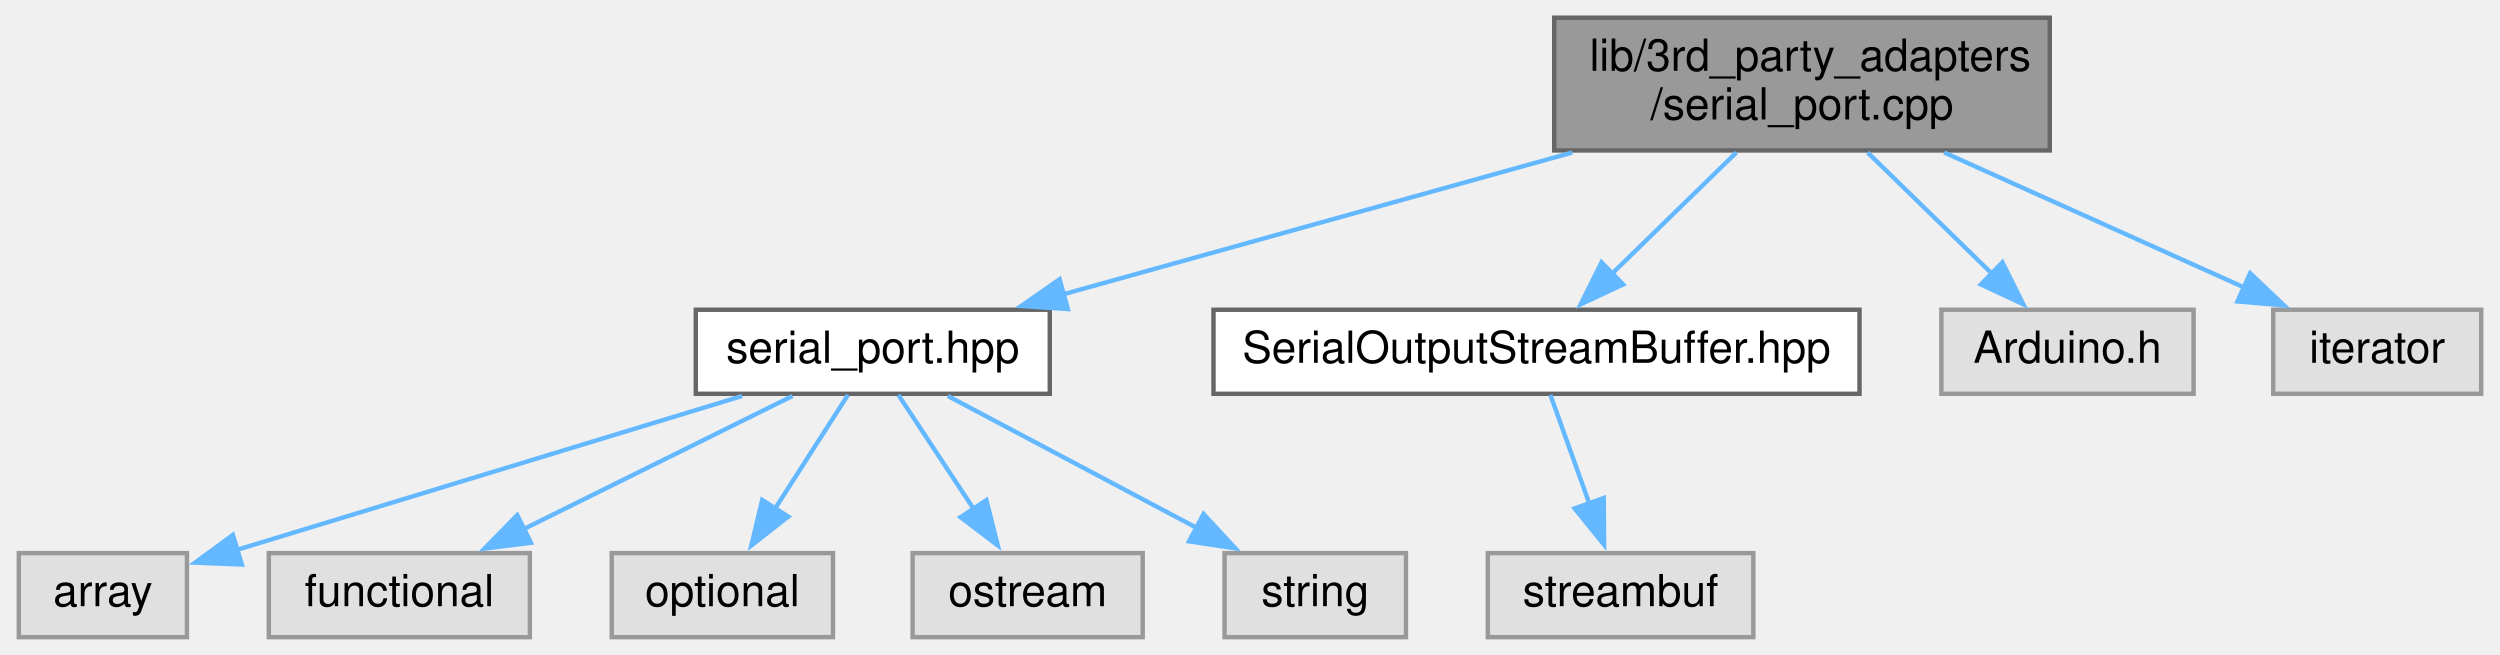
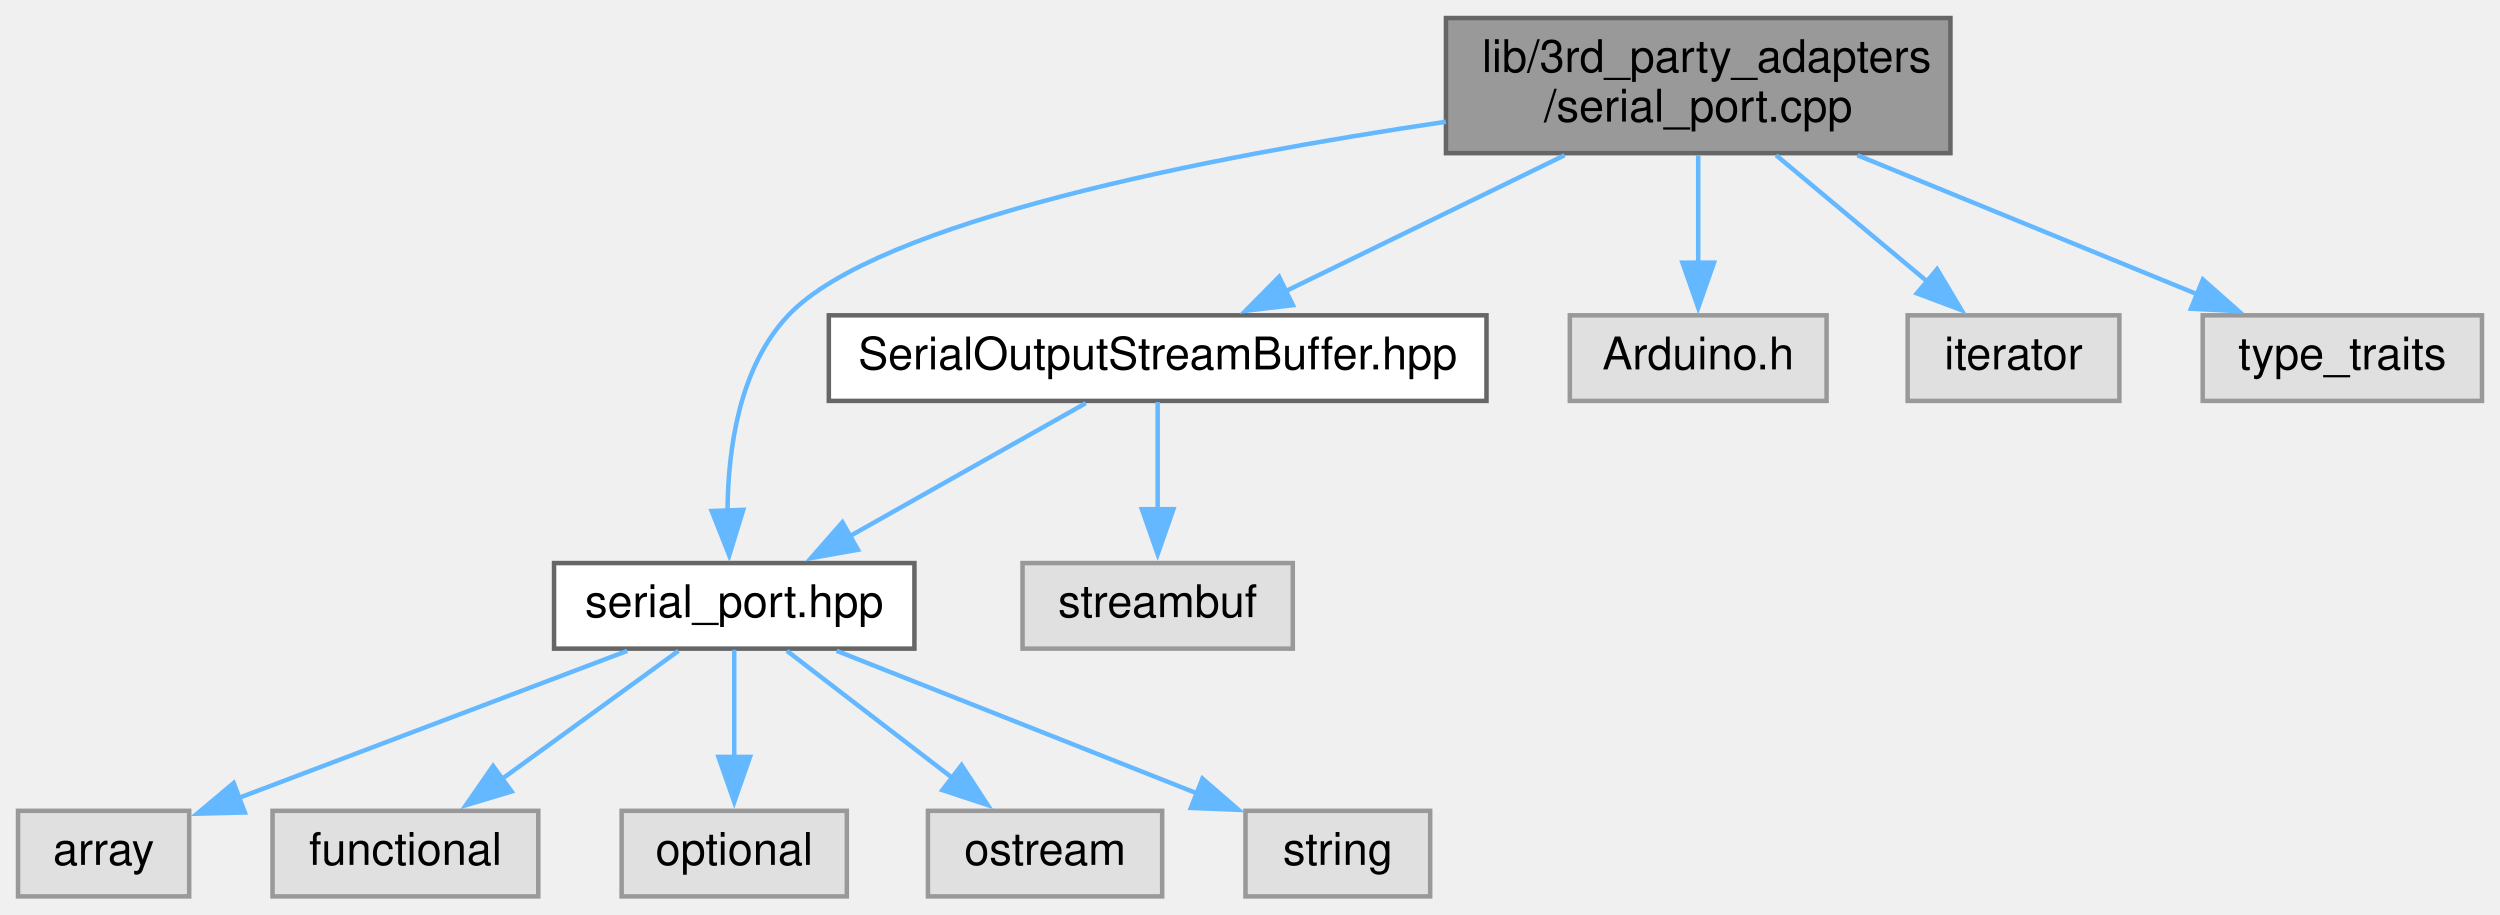
- <svg xmlns="http://www.w3.org/2000/svg" xmlns:xlink="http://www.w3.org/1999/xlink" width="565pt" height="148pt" viewBox="0.00 0.00 564.50 148.00">
-   <g id="graph0" class="graph" transform="scale(1 1) rotate(0) translate(4 144)">
+ <svg xmlns="http://www.w3.org/2000/svg" xmlns:xlink="http://www.w3.org/1999/xlink" width="555pt" height="203pt" viewBox="0.00 0.00 555.00 203.00">
+   <g id="graph0" class="graph" transform="scale(1 1) rotate(0) translate(4 199)">
    <g id="node1" class="node">
      <g id="a_node1">
        <a xlink:title=" ">
-           <polygon fill="#999999" stroke="#666666" points="459,-140 347,-140 347,-110 459,-110 459,-140" />
-           <text text-anchor="start" x="355" y="-128" font-family="Helvetica,sans-Serif" font-size="10.00">lib/3rd_party_adapters</text>
-           <text text-anchor="middle" x="403" y="-117" font-family="Helvetica,sans-Serif" font-size="10.00">/serial_port.cpp</text>
+           <polygon fill="#999999" stroke="#666666" points="429,-195 317,-195 317,-165 429,-165 429,-195" />
+           <text text-anchor="start" x="325" y="-183" font-family="Helvetica,sans-Serif" font-size="10.00">lib/3rd_party_adapters</text>
+           <text text-anchor="middle" x="373" y="-172" font-family="Helvetica,sans-Serif" font-size="10.00">/serial_port.cpp</text>
        </a>
      </g>
    </g>
    <g id="node2" class="node">
      <g id="a_node2">
        <a xlink:href="serial__port_8hpp.xhtml" target="_top" xlink:title=" ">
-           <polygon fill="white" stroke="#666666" points="233,-74 153,-74 153,-55 233,-55 233,-74" />
-           <text text-anchor="middle" x="193" y="-62" font-family="Helvetica,sans-Serif" font-size="10.00">serial_port.hpp</text>
+           <polygon fill="white" stroke="#666666" points="199,-74 119,-74 119,-55 199,-55 199,-74" />
+           <text text-anchor="middle" x="159" y="-62" font-family="Helvetica,sans-Serif" font-size="10.00">serial_port.hpp</text>
        </a>
      </g>
    </g>
    <g id="edge1" class="edge">
-       <path fill="none" stroke="#63b8ff" d="M351.09,-109.54C315.62,-99.66 269.19,-86.73 235.84,-77.43" />
-       <polygon fill="#63b8ff" stroke="#63b8ff" points="237.09,-74.15 226.52,-74.84 235.22,-80.89 237.09,-74.15" />
+       <path fill="none" stroke="#63b8ff" d="M316.97,-171.97C264.34,-164.19 190.8,-149.93 171,-129 160.14,-117.52 157.6,-99.44 157.51,-85.51" />
+       <polygon fill="#63b8ff" stroke="#63b8ff" points="161,-85.82 157.89,-75.7 154,-85.55 161,-85.82" />
    </g>
    <g id="node8" class="node">
      <g id="a_node8">
        <a xlink:href="SerialOutputStreamBuffer_8hpp.xhtml" target="_top" xlink:title=" ">
-           <polygon fill="white" stroke="#666666" points="416,-74 270,-74 270,-55 416,-55 416,-74" />
-           <text text-anchor="middle" x="343" y="-62" font-family="Helvetica,sans-Serif" font-size="10.00">SerialOutputStreamBuffer.hpp</text>
+           <polygon fill="white" stroke="#666666" points="326,-129 180,-129 180,-110 326,-110 326,-129" />
+           <text text-anchor="middle" x="253" y="-117" font-family="Helvetica,sans-Serif" font-size="10.00">SerialOutputStreamBuffer.hpp</text>
        </a>
      </g>
    </g>
    <g id="edge7" class="edge">
-       <path fill="none" stroke="#63b8ff" d="M388.17,-109.54C379.63,-101.22 368.87,-90.72 359.99,-82.07" />
-       <polygon fill="#63b8ff" stroke="#63b8ff" points="362.58,-79.71 352.98,-75.23 357.7,-84.72 362.58,-79.71" />
+       <path fill="none" stroke="#63b8ff" d="M343.34,-164.54C324.42,-155.32 300.05,-143.44 281.39,-134.34" />
+       <polygon fill="#63b8ff" stroke="#63b8ff" points="283.03,-131.25 272.51,-130.01 279.96,-137.54 283.03,-131.25" />
    </g>
    <g id="node10" class="node">
      <g id="a_node10">
        <a xlink:title=" ">
-           <polygon fill="#e0e0e0" stroke="#999999" points="491.5,-74 434.5,-74 434.5,-55 491.5,-55 491.5,-74" />
-           <text text-anchor="middle" x="463" y="-62" font-family="Helvetica,sans-Serif" font-size="10.00">Arduino.h</text>
+           <polygon fill="#e0e0e0" stroke="#999999" points="401.5,-129 344.5,-129 344.5,-110 401.5,-110 401.5,-129" />
+           <text text-anchor="middle" x="373" y="-117" font-family="Helvetica,sans-Serif" font-size="10.00">Arduino.h</text>
        </a>
      </g>
    </g>
-     <g id="edge9" class="edge">
-       <path fill="none" stroke="#63b8ff" d="M417.83,-109.54C426.37,-101.22 437.13,-90.72 446.01,-82.07" />
-       <polygon fill="#63b8ff" stroke="#63b8ff" points="448.3,-84.72 453.02,-75.23 443.42,-79.71 448.3,-84.72" />
+     <g id="edge10" class="edge">
+       <path fill="none" stroke="#63b8ff" d="M373,-164.54C373,-157.34 373,-148.53 373,-140.68" />
+       <polygon fill="#63b8ff" stroke="#63b8ff" points="376.5,-140.69 373,-130.69 369.5,-140.69 376.5,-140.69" />
    </g>
    <g id="node11" class="node">
      <g id="a_node11">
        <a xlink:title=" ">
-           <polygon fill="#e0e0e0" stroke="#999999" points="556.5,-74 509.5,-74 509.5,-55 556.5,-55 556.5,-74" />
-           <text text-anchor="middle" x="533" y="-62" font-family="Helvetica,sans-Serif" font-size="10.00">iterator</text>
+           <polygon fill="#e0e0e0" stroke="#999999" points="466.5,-129 419.5,-129 419.5,-110 466.5,-110 466.5,-129" />
+           <text text-anchor="middle" x="443" y="-117" font-family="Helvetica,sans-Serif" font-size="10.00">iterator</text>
        </a>
      </g>
    </g>
-     <g id="edge10" class="edge">
-       <path fill="none" stroke="#63b8ff" d="M435.13,-109.54C455.91,-100.19 482.77,-88.1 503.09,-78.96" />
-       <polygon fill="#63b8ff" stroke="#63b8ff" points="504.28,-82.26 511.96,-74.97 501.41,-75.88 504.28,-82.26" />
+     <g id="edge11" class="edge">
+       <path fill="none" stroke="#63b8ff" d="M390.3,-164.54C400.47,-156.04 413.34,-145.29 423.82,-136.53" />
+       <polygon fill="#63b8ff" stroke="#63b8ff" points="426.03,-139.24 431.46,-130.15 421.54,-133.87 426.03,-139.24" />
+     </g>
+     <g id="node12" class="node">
+       <g id="a_node12">
+         <a xlink:title=" ">
+           <polygon fill="#e0e0e0" stroke="#999999" points="547,-129 485,-129 485,-110 547,-110 547,-129" />
+           <text text-anchor="middle" x="516" y="-117" font-family="Helvetica,sans-Serif" font-size="10.00">type_traits</text>
+         </a>
+       </g>
+     </g>
+     <g id="edge12" class="edge">
+       <path fill="none" stroke="#63b8ff" d="M408.35,-164.54C431.52,-155.06 461.56,-142.77 484.02,-133.58" />
+       <polygon fill="#63b8ff" stroke="#63b8ff" points="485.04,-136.95 492.98,-129.92 482.39,-130.47 485.04,-136.95" />
    </g>
    <g id="node3" class="node">
      <g id="a_node3">
        <a xlink:title=" ">
          <polygon fill="#e0e0e0" stroke="#999999" points="38,-19 0,-19 0,0 38,0 38,-19" />
          <text text-anchor="middle" x="19" y="-7" font-family="Helvetica,sans-Serif" font-size="10.00">array</text>
        </a>
      </g>
    </g>
    <g id="edge2" class="edge">
-       <path fill="none" stroke="#63b8ff" d="M163.48,-54.51C131.7,-44.83 81.41,-29.51 49.32,-19.74" />
-       <polygon fill="#63b8ff" stroke="#63b8ff" points="50.42,-16.41 39.84,-16.85 48.38,-23.11 50.42,-16.41" />
+       <path fill="none" stroke="#63b8ff" d="M135.25,-54.51C111.47,-45.51 74.79,-31.62 49,-21.86" />
+       <polygon fill="#63b8ff" stroke="#63b8ff" points="50.36,-18.63 39.76,-18.36 47.88,-25.17 50.36,-18.63" />
    </g>
    <g id="node4" class="node">
      <g id="a_node4">
        <a xlink:title=" ">
          <polygon fill="#e0e0e0" stroke="#999999" points="115.5,-19 56.5,-19 56.5,0 115.5,0 115.5,-19" />
          <text text-anchor="middle" x="86" y="-7" font-family="Helvetica,sans-Serif" font-size="10.00">functional</text>
        </a>
      </g>
    </g>
    <g id="edge3" class="edge">
-       <path fill="none" stroke="#63b8ff" d="M174.85,-54.51C158.22,-46.27 133.36,-33.96 114.15,-24.45" />
-       <polygon fill="#63b8ff" stroke="#63b8ff" points="115.75,-21.33 105.24,-20.03 112.65,-27.6 115.75,-21.33" />
+       <path fill="none" stroke="#63b8ff" d="M146.62,-54.51C135.85,-46.7 120.03,-35.21 107.25,-25.93" />
+       <polygon fill="#63b8ff" stroke="#63b8ff" points="109.57,-23.29 99.43,-20.25 105.46,-28.95 109.57,-23.29" />
    </g>
    <g id="node5" class="node">
      <g id="a_node5">
        <a xlink:title=" ">
          <polygon fill="#e0e0e0" stroke="#999999" points="184,-19 134,-19 134,0 184,0 184,-19" />
          <text text-anchor="middle" x="159" y="-7" font-family="Helvetica,sans-Serif" font-size="10.00">optional</text>
        </a>
      </g>
    </g>
    <g id="edge4" class="edge">
-       <path fill="none" stroke="#63b8ff" d="M187.39,-54.75C182.88,-47.73 176.41,-37.64 170.79,-28.87" />
-       <polygon fill="#63b8ff" stroke="#63b8ff" points="173.9,-27.24 165.55,-20.72 168.01,-31.02 173.9,-27.24" />
+       <path fill="none" stroke="#63b8ff" d="M159,-54.75C159,-48.27 159,-39.16 159,-30.9" />
+       <polygon fill="#63b8ff" stroke="#63b8ff" points="162.5,-30.96 159,-20.96 155.5,-30.96 162.5,-30.96" />
    </g>
    <g id="node6" class="node">
      <g id="a_node6">
        <a xlink:title=" ">
          <polygon fill="#e0e0e0" stroke="#999999" points="254,-19 202,-19 202,0 254,0 254,-19" />
          <text text-anchor="middle" x="228" y="-7" font-family="Helvetica,sans-Serif" font-size="10.00">ostream</text>
        </a>
      </g>
    </g>
    <g id="edge5" class="edge">
-       <path fill="none" stroke="#63b8ff" d="M198.78,-54.75C203.41,-47.73 210.07,-37.64 215.87,-28.87" />
-       <polygon fill="#63b8ff" stroke="#63b8ff" points="218.67,-30.98 221.26,-20.71 212.83,-27.12 218.67,-30.98" />
+       <path fill="none" stroke="#63b8ff" d="M170.7,-54.51C180.78,-46.77 195.54,-35.43 207.56,-26.2" />
+       <polygon fill="#63b8ff" stroke="#63b8ff" points="209.47,-29.15 215.27,-20.28 205.21,-23.6 209.47,-29.15" />
    </g>
    <g id="node7" class="node">
      <g id="a_node7">
        <a xlink:title=" ">
          <polygon fill="#e0e0e0" stroke="#999999" points="313.5,-19 272.5,-19 272.5,0 313.5,0 313.5,-19" />
          <text text-anchor="middle" x="293" y="-7" font-family="Helvetica,sans-Serif" font-size="10.00">string</text>
        </a>
      </g>
    </g>
    <g id="edge6" class="edge">
-       <path fill="none" stroke="#63b8ff" d="M209.96,-54.51C225.36,-46.35 248.31,-34.19 266.19,-24.71" />
-       <polygon fill="#63b8ff" stroke="#63b8ff" points="267.75,-27.84 274.95,-20.07 264.47,-21.66 267.75,-27.84" />
+       <path fill="none" stroke="#63b8ff" d="M181.73,-54.51C203.75,-45.8 237.31,-32.53 261.81,-22.84" />
+       <polygon fill="#63b8ff" stroke="#63b8ff" points="262.94,-26.15 270.95,-19.22 260.37,-19.64 262.94,-26.15" />
+     </g>
+     <g id="edge8" class="edge">
+       <path fill="none" stroke="#63b8ff" d="M237.05,-109.51C222.65,-101.39 201.21,-89.3 184.44,-79.85" />
+       <polygon fill="#63b8ff" stroke="#63b8ff" points="186.46,-76.96 176.03,-75.1 183.02,-83.06 186.46,-76.96" />
    </g>
    <g id="node9" class="node">
      <g id="a_node9">
        <a xlink:title=" ">
-           <polygon fill="#e0e0e0" stroke="#999999" points="392,-19 332,-19 332,0 392,0 392,-19" />
-           <text text-anchor="middle" x="362" y="-7" font-family="Helvetica,sans-Serif" font-size="10.00">streambuf</text>
+           <polygon fill="#e0e0e0" stroke="#999999" points="283,-74 223,-74 223,-55 283,-55 283,-74" />
+           <text text-anchor="middle" x="253" y="-62" font-family="Helvetica,sans-Serif" font-size="10.00">streambuf</text>
        </a>
      </g>
    </g>
-     <g id="edge8" class="edge">
-       <path fill="none" stroke="#63b8ff" d="M346.14,-54.75C348.54,-48.04 351.96,-38.52 355,-30.02" />
-       <polygon fill="#63b8ff" stroke="#63b8ff" points="358.2,-31.46 358.28,-20.87 351.61,-29.1 358.2,-31.46" />
+     <g id="edge9" class="edge">
+       <path fill="none" stroke="#63b8ff" d="M253,-109.75C253,-103.27 253,-94.16 253,-85.9" />
+       <polygon fill="#63b8ff" stroke="#63b8ff" points="256.5,-85.96 253,-75.96 249.5,-85.96 256.5,-85.96" />
    </g>
  </g>
</svg>
